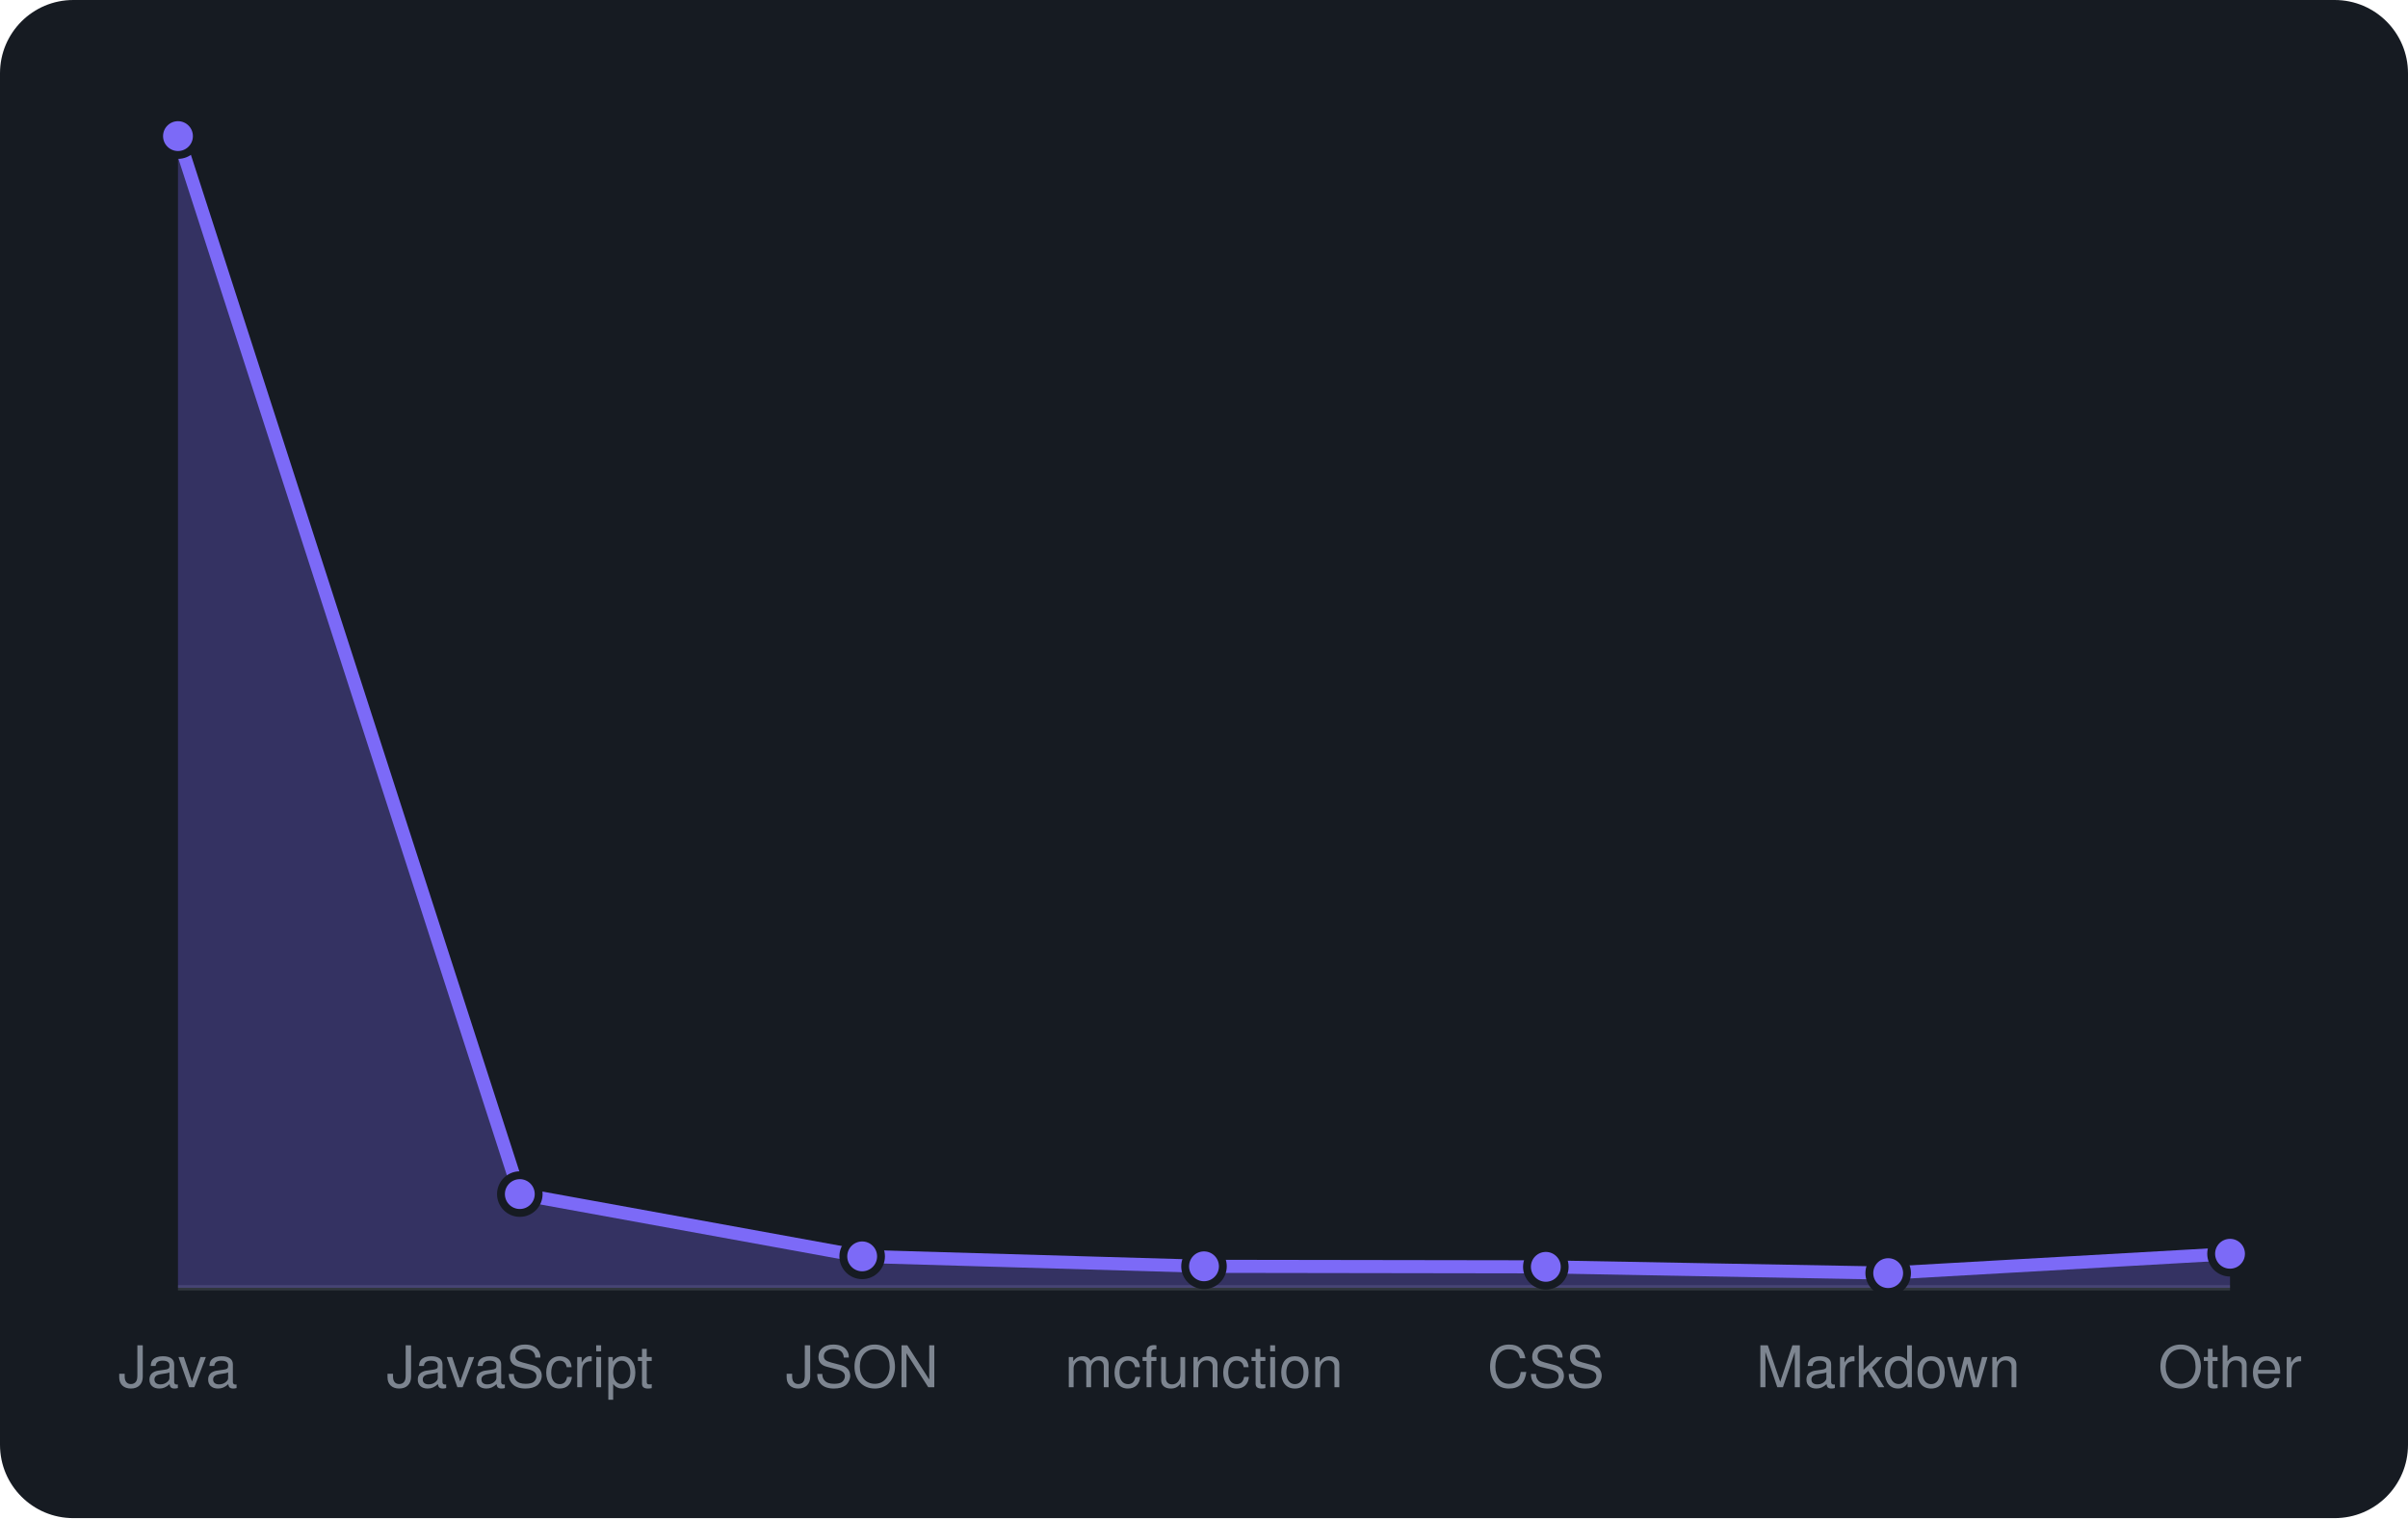
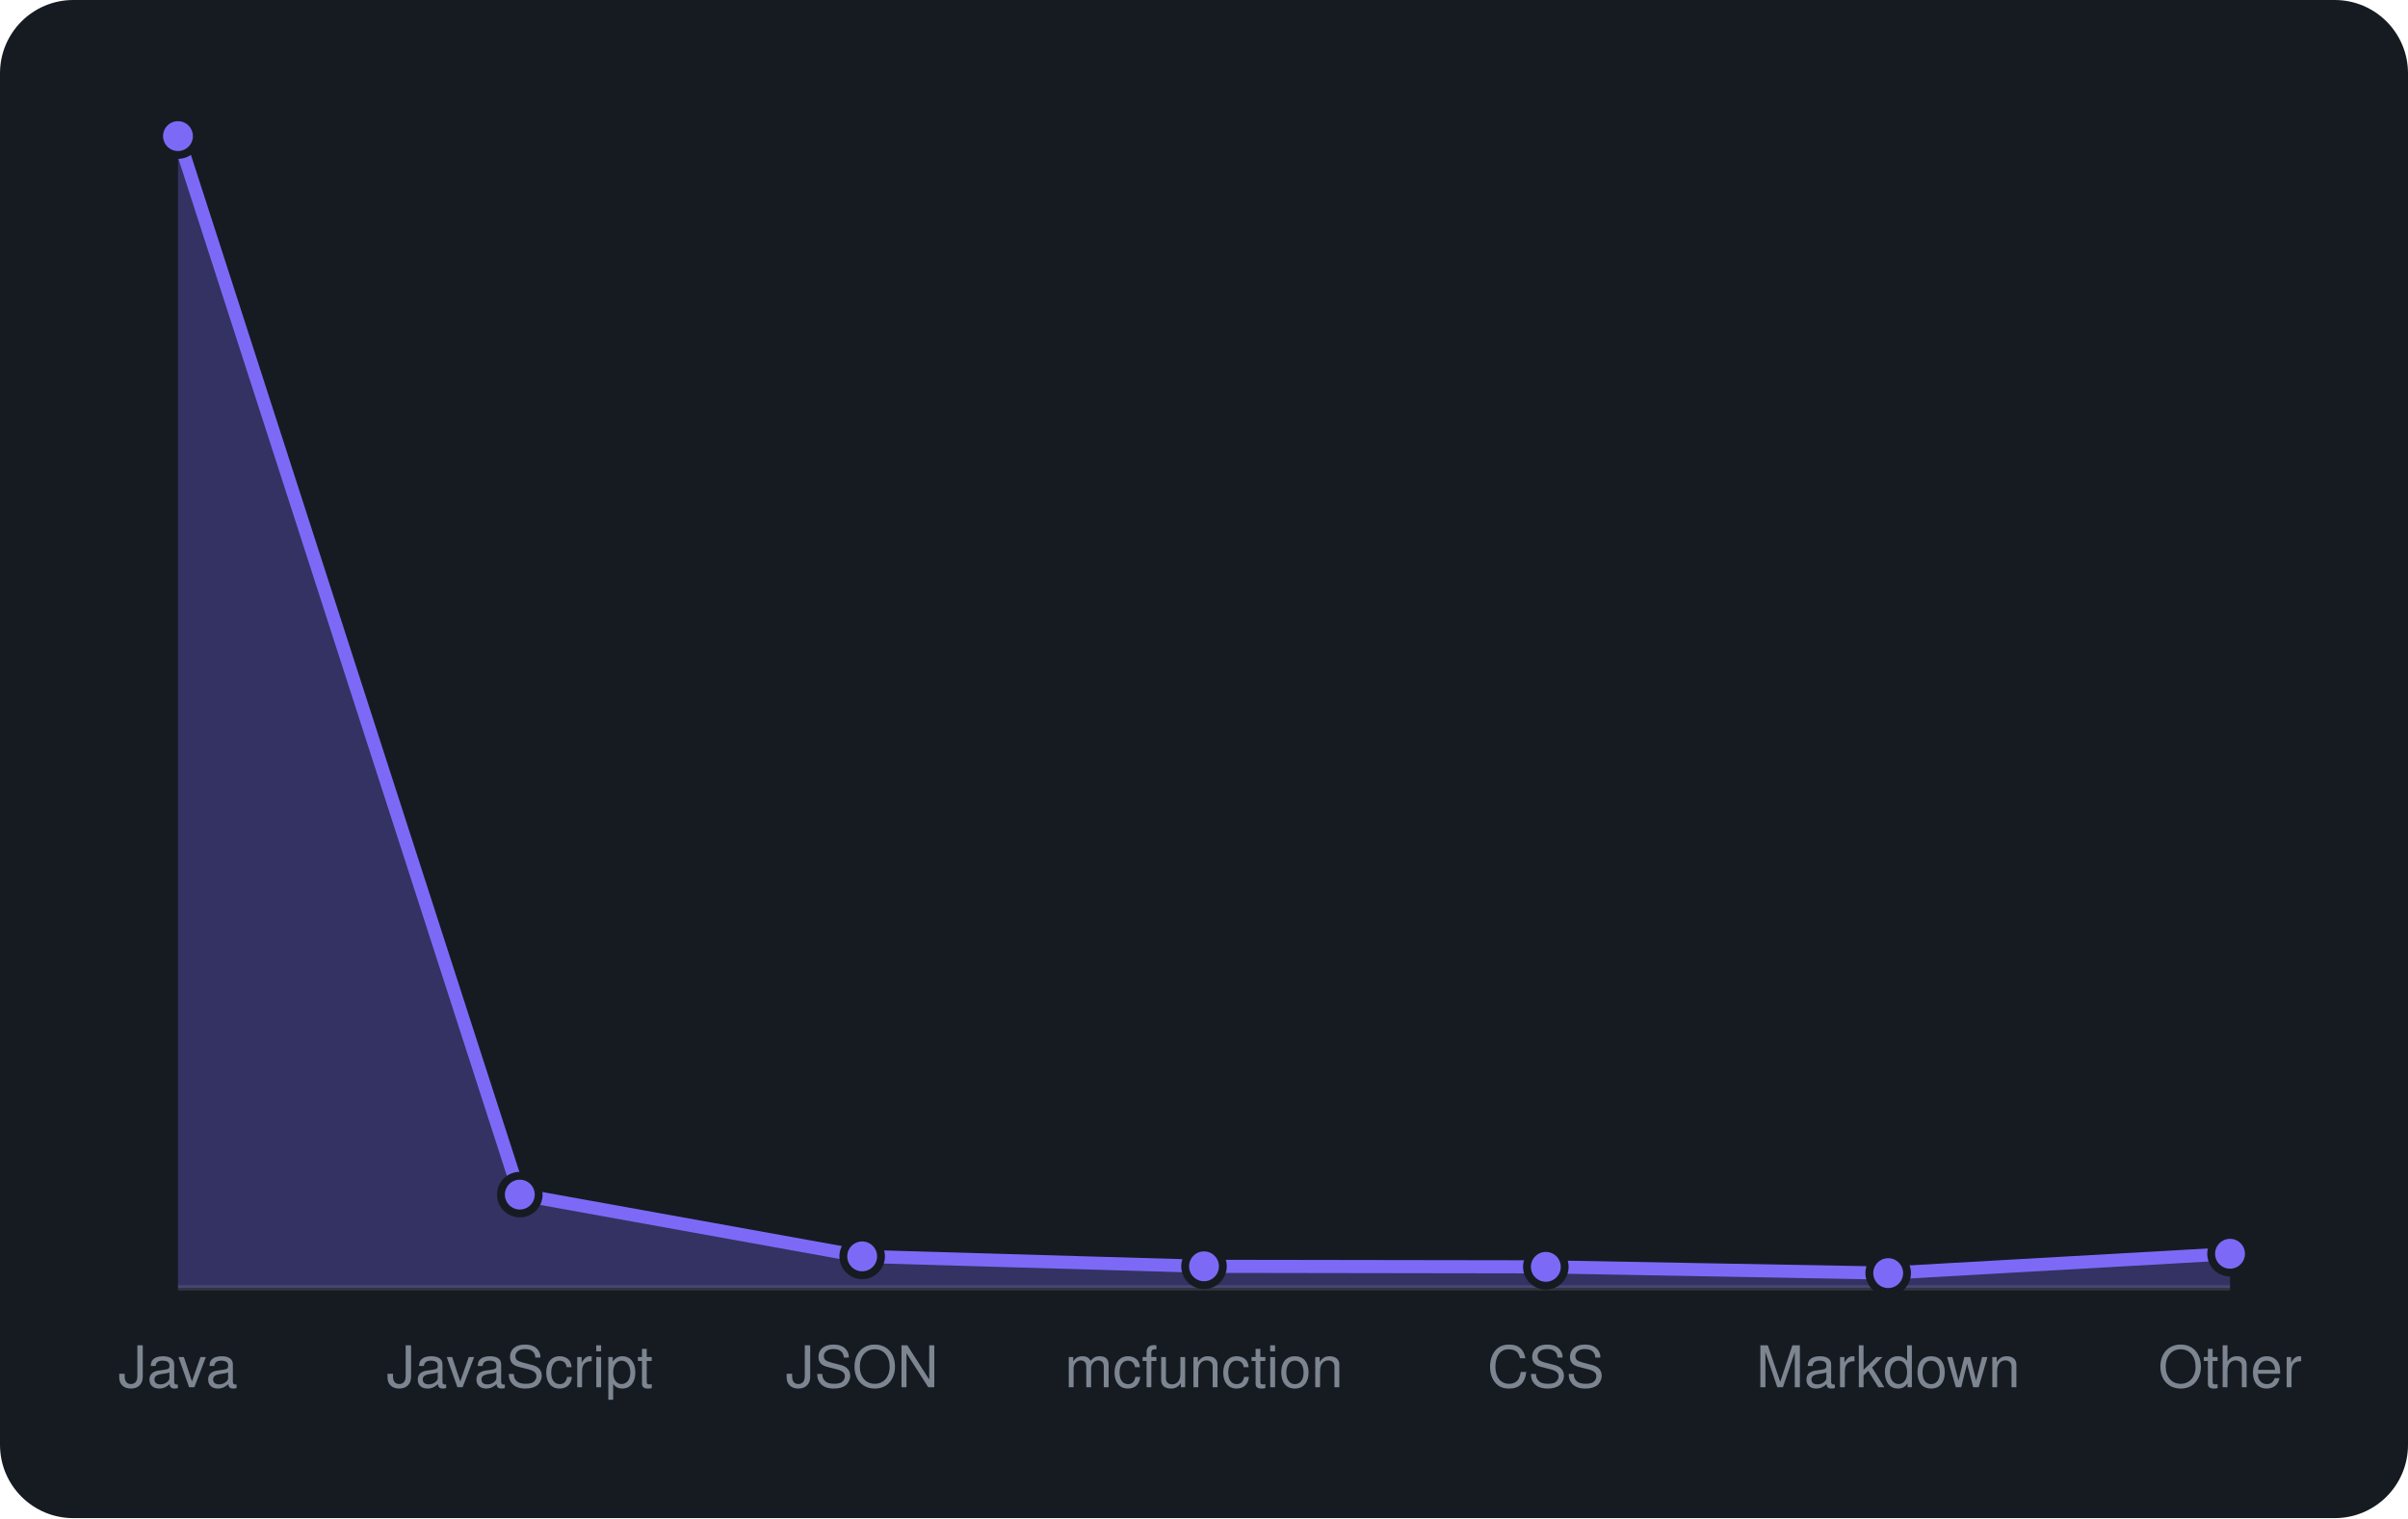
<svg xmlns="http://www.w3.org/2000/svg" viewBox="0 0 460 290" width="460" height="290" font-family="-apple-system,BlinkMacSystemFont,'Segoe UI',Helvetica,Arial,sans-serif">
  <rect width="460" height="290" rx="14" fill="#161b22" />
  <line x1="34" y1="246" x2="426" y2="246" stroke="#30363d" />
-   <path d="M34.0 246 L34.0 26.0L99.3 228.1L164.7 240.0L230.0 241.9L295.3 242.0L360.7 243.2L426.0 239.5 L426.0 246 Z" fill="rgba(124,106,247,0.3)" />
-   <path d="M34.0 26.0L99.3 228.1L164.7 240.0L230.0 241.9L295.3 242.0L360.7 243.2L426.0 239.5" fill="none" stroke="#7c6af7" stroke-width="2.5" stroke-linejoin="round" />
+   <path d="M34.0 246 L34.0 26.0L99.3 228.2L164.7 240.0L230.0 241.9L295.3 242.0L360.7 243.2L426.0 239.5 L426.0 246 Z" fill="rgba(124,106,247,0.3)" />
+   <path d="M34.0 26.0L99.3 228.2L164.7 240.0L230.0 241.9L295.3 242.0L360.7 243.2L426.0 239.5" fill="none" stroke="#7c6af7" stroke-width="2.5" stroke-linejoin="round" />
  <circle cx="34.0" cy="26.0" r="3.6" fill="#7c6af7" stroke="#161b22" stroke-width="1.5" />
-   <circle cx="99.3" cy="228.1" r="3.6" fill="#7c6af7" stroke="#161b22" stroke-width="1.5" />
+   <circle cx="99.3" cy="228.2" r="3.6" fill="#7c6af7" stroke="#161b22" stroke-width="1.5" />
  <circle cx="164.7" cy="240.0" r="3.6" fill="#7c6af7" stroke="#161b22" stroke-width="1.5" />
  <circle cx="230.0" cy="241.9" r="3.6" fill="#7c6af7" stroke="#161b22" stroke-width="1.5" />
  <circle cx="295.3" cy="242.0" r="3.6" fill="#7c6af7" stroke="#161b22" stroke-width="1.5" />
  <circle cx="360.7" cy="243.2" r="3.6" fill="#7c6af7" stroke="#161b22" stroke-width="1.5" />
  <circle cx="426.0" cy="239.5" r="3.6" fill="#7c6af7" stroke="#161b22" stroke-width="1.5" />
  <text x="34.0" y="265" text-anchor="middle" font-size="11" fill="#7d8590">Java</text>
  <text x="99.3" y="265" text-anchor="middle" font-size="11" fill="#7d8590">JavaScript</text>
  <text x="164.7" y="265" text-anchor="middle" font-size="11" fill="#7d8590">JSON</text>
  <text x="230.0" y="265" text-anchor="middle" font-size="11" fill="#7d8590">mcfunction</text>
  <text x="295.3" y="265" text-anchor="middle" font-size="11" fill="#7d8590">CSS</text>
  <text x="360.7" y="265" text-anchor="middle" font-size="11" fill="#7d8590">Markdown</text>
  <text x="426.0" y="265" text-anchor="middle" font-size="11" fill="#7d8590">Other</text>
</svg>
